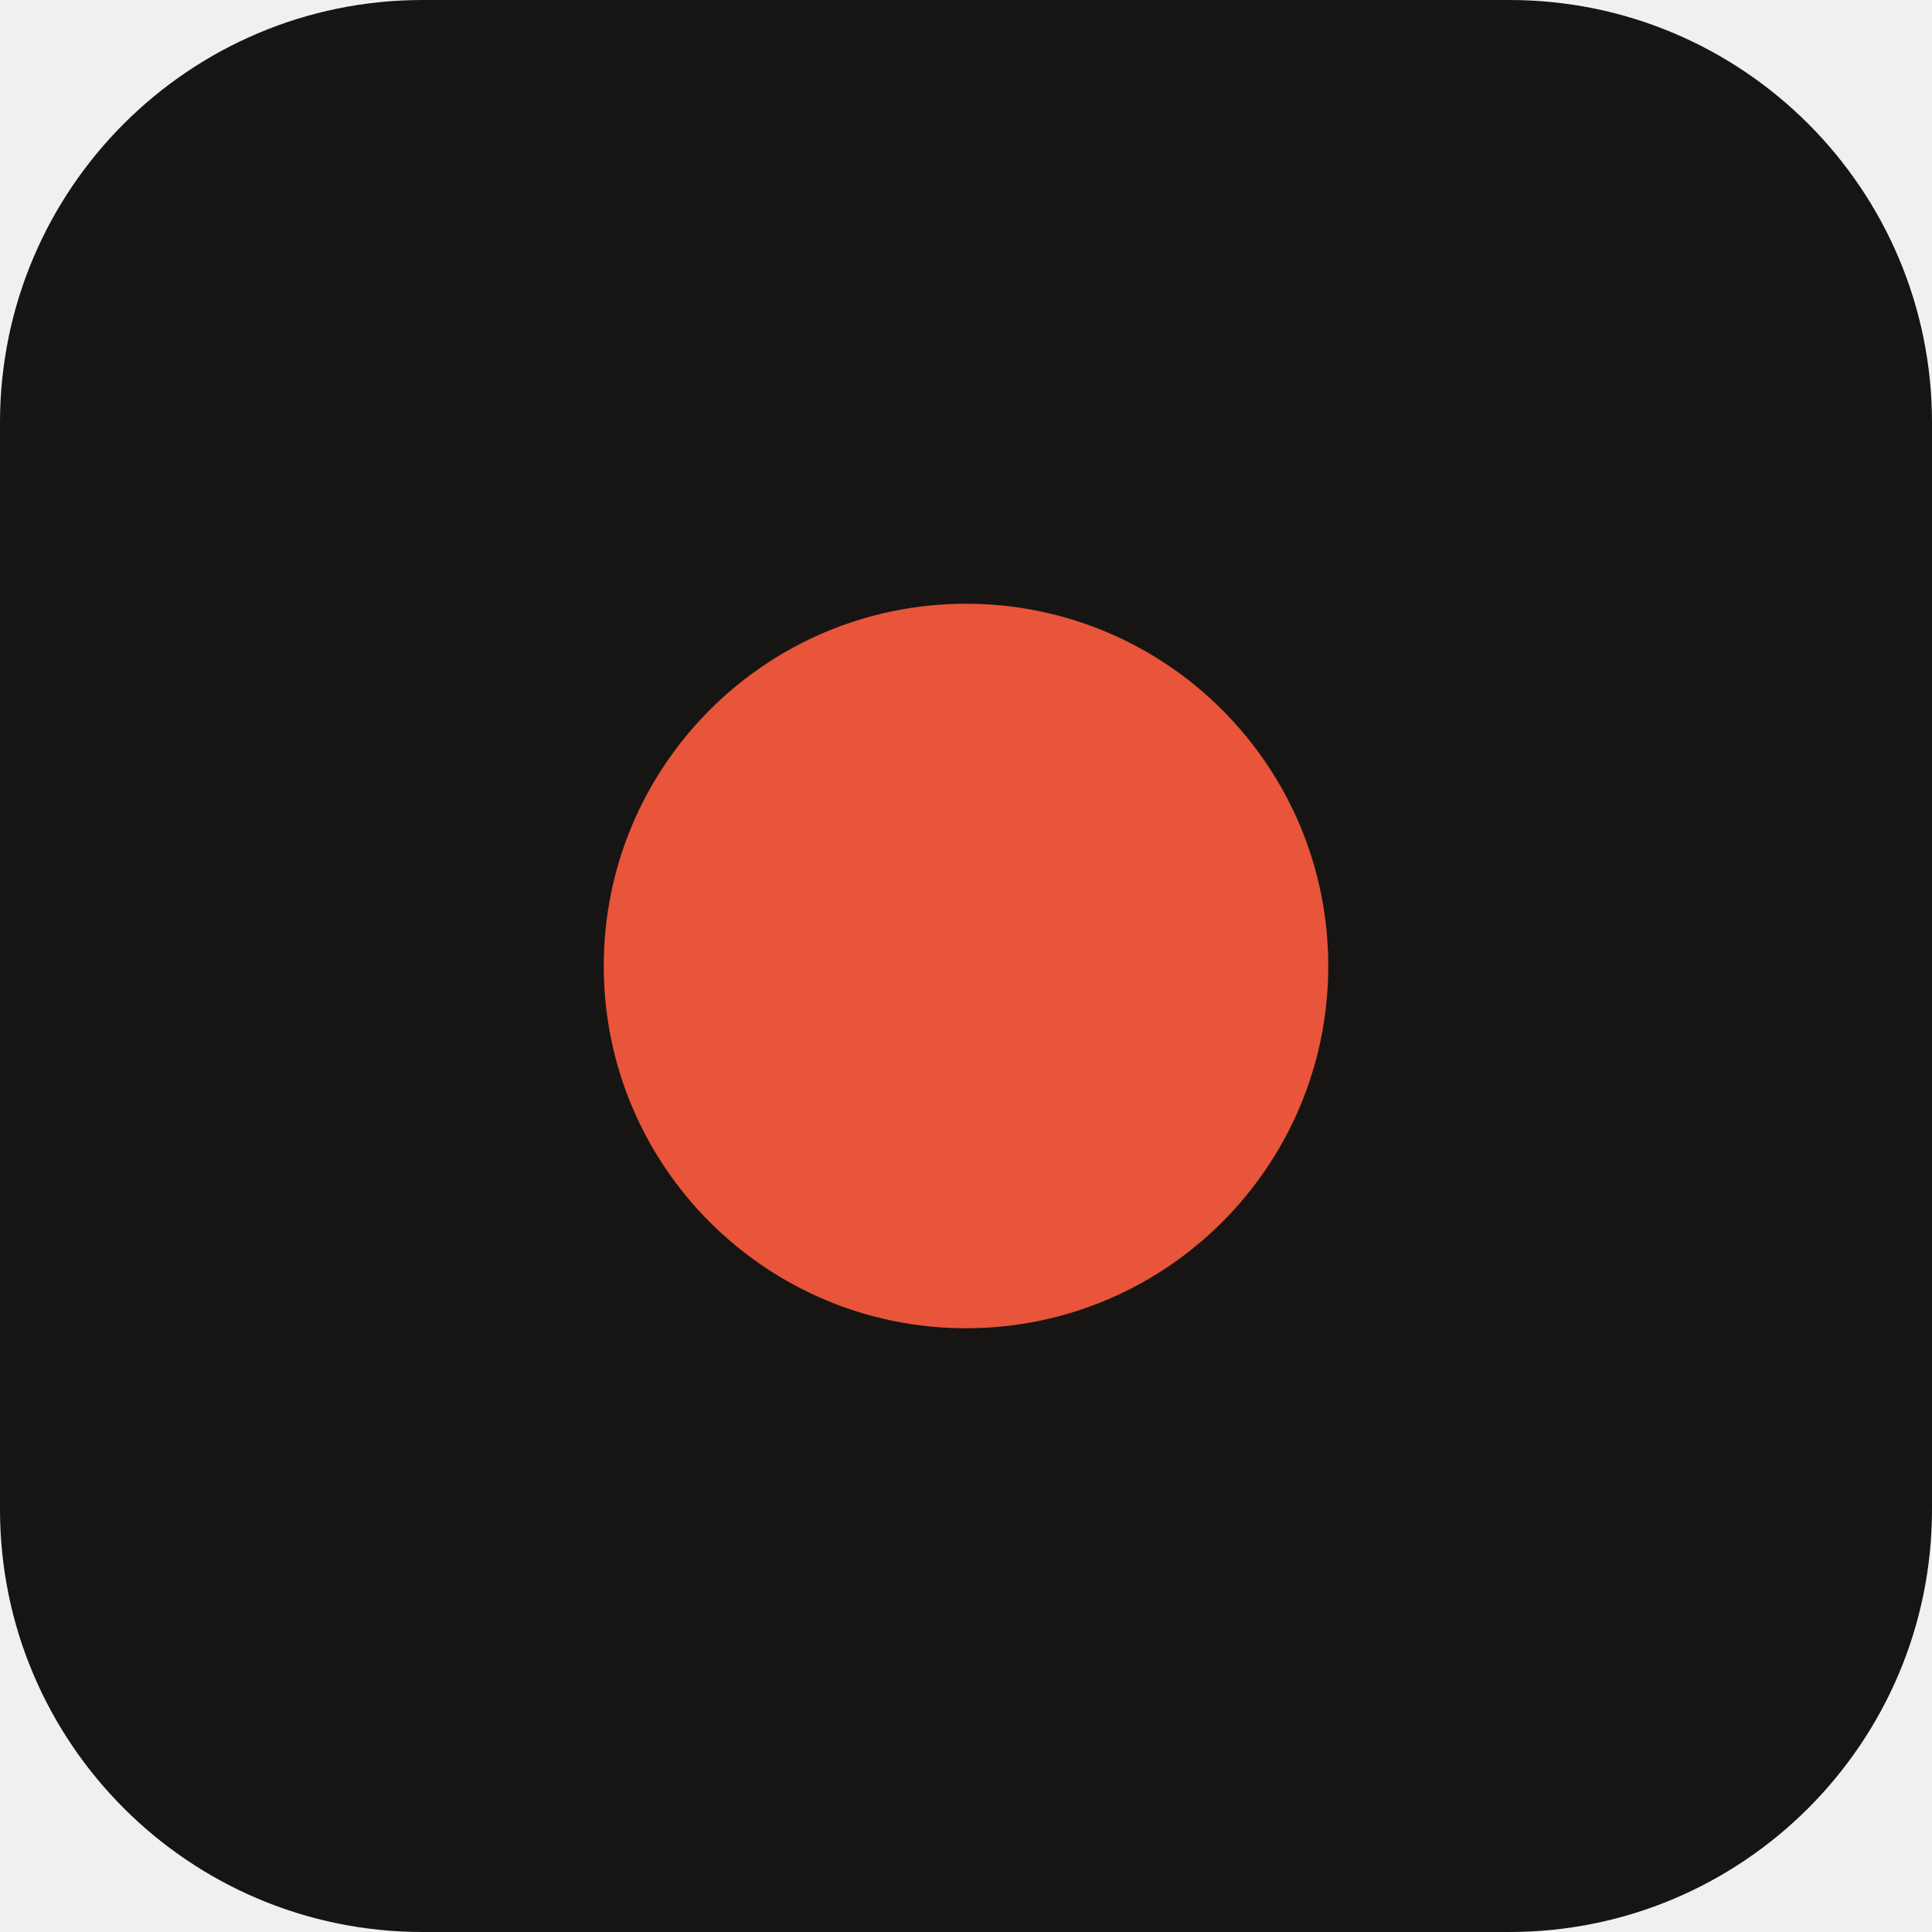
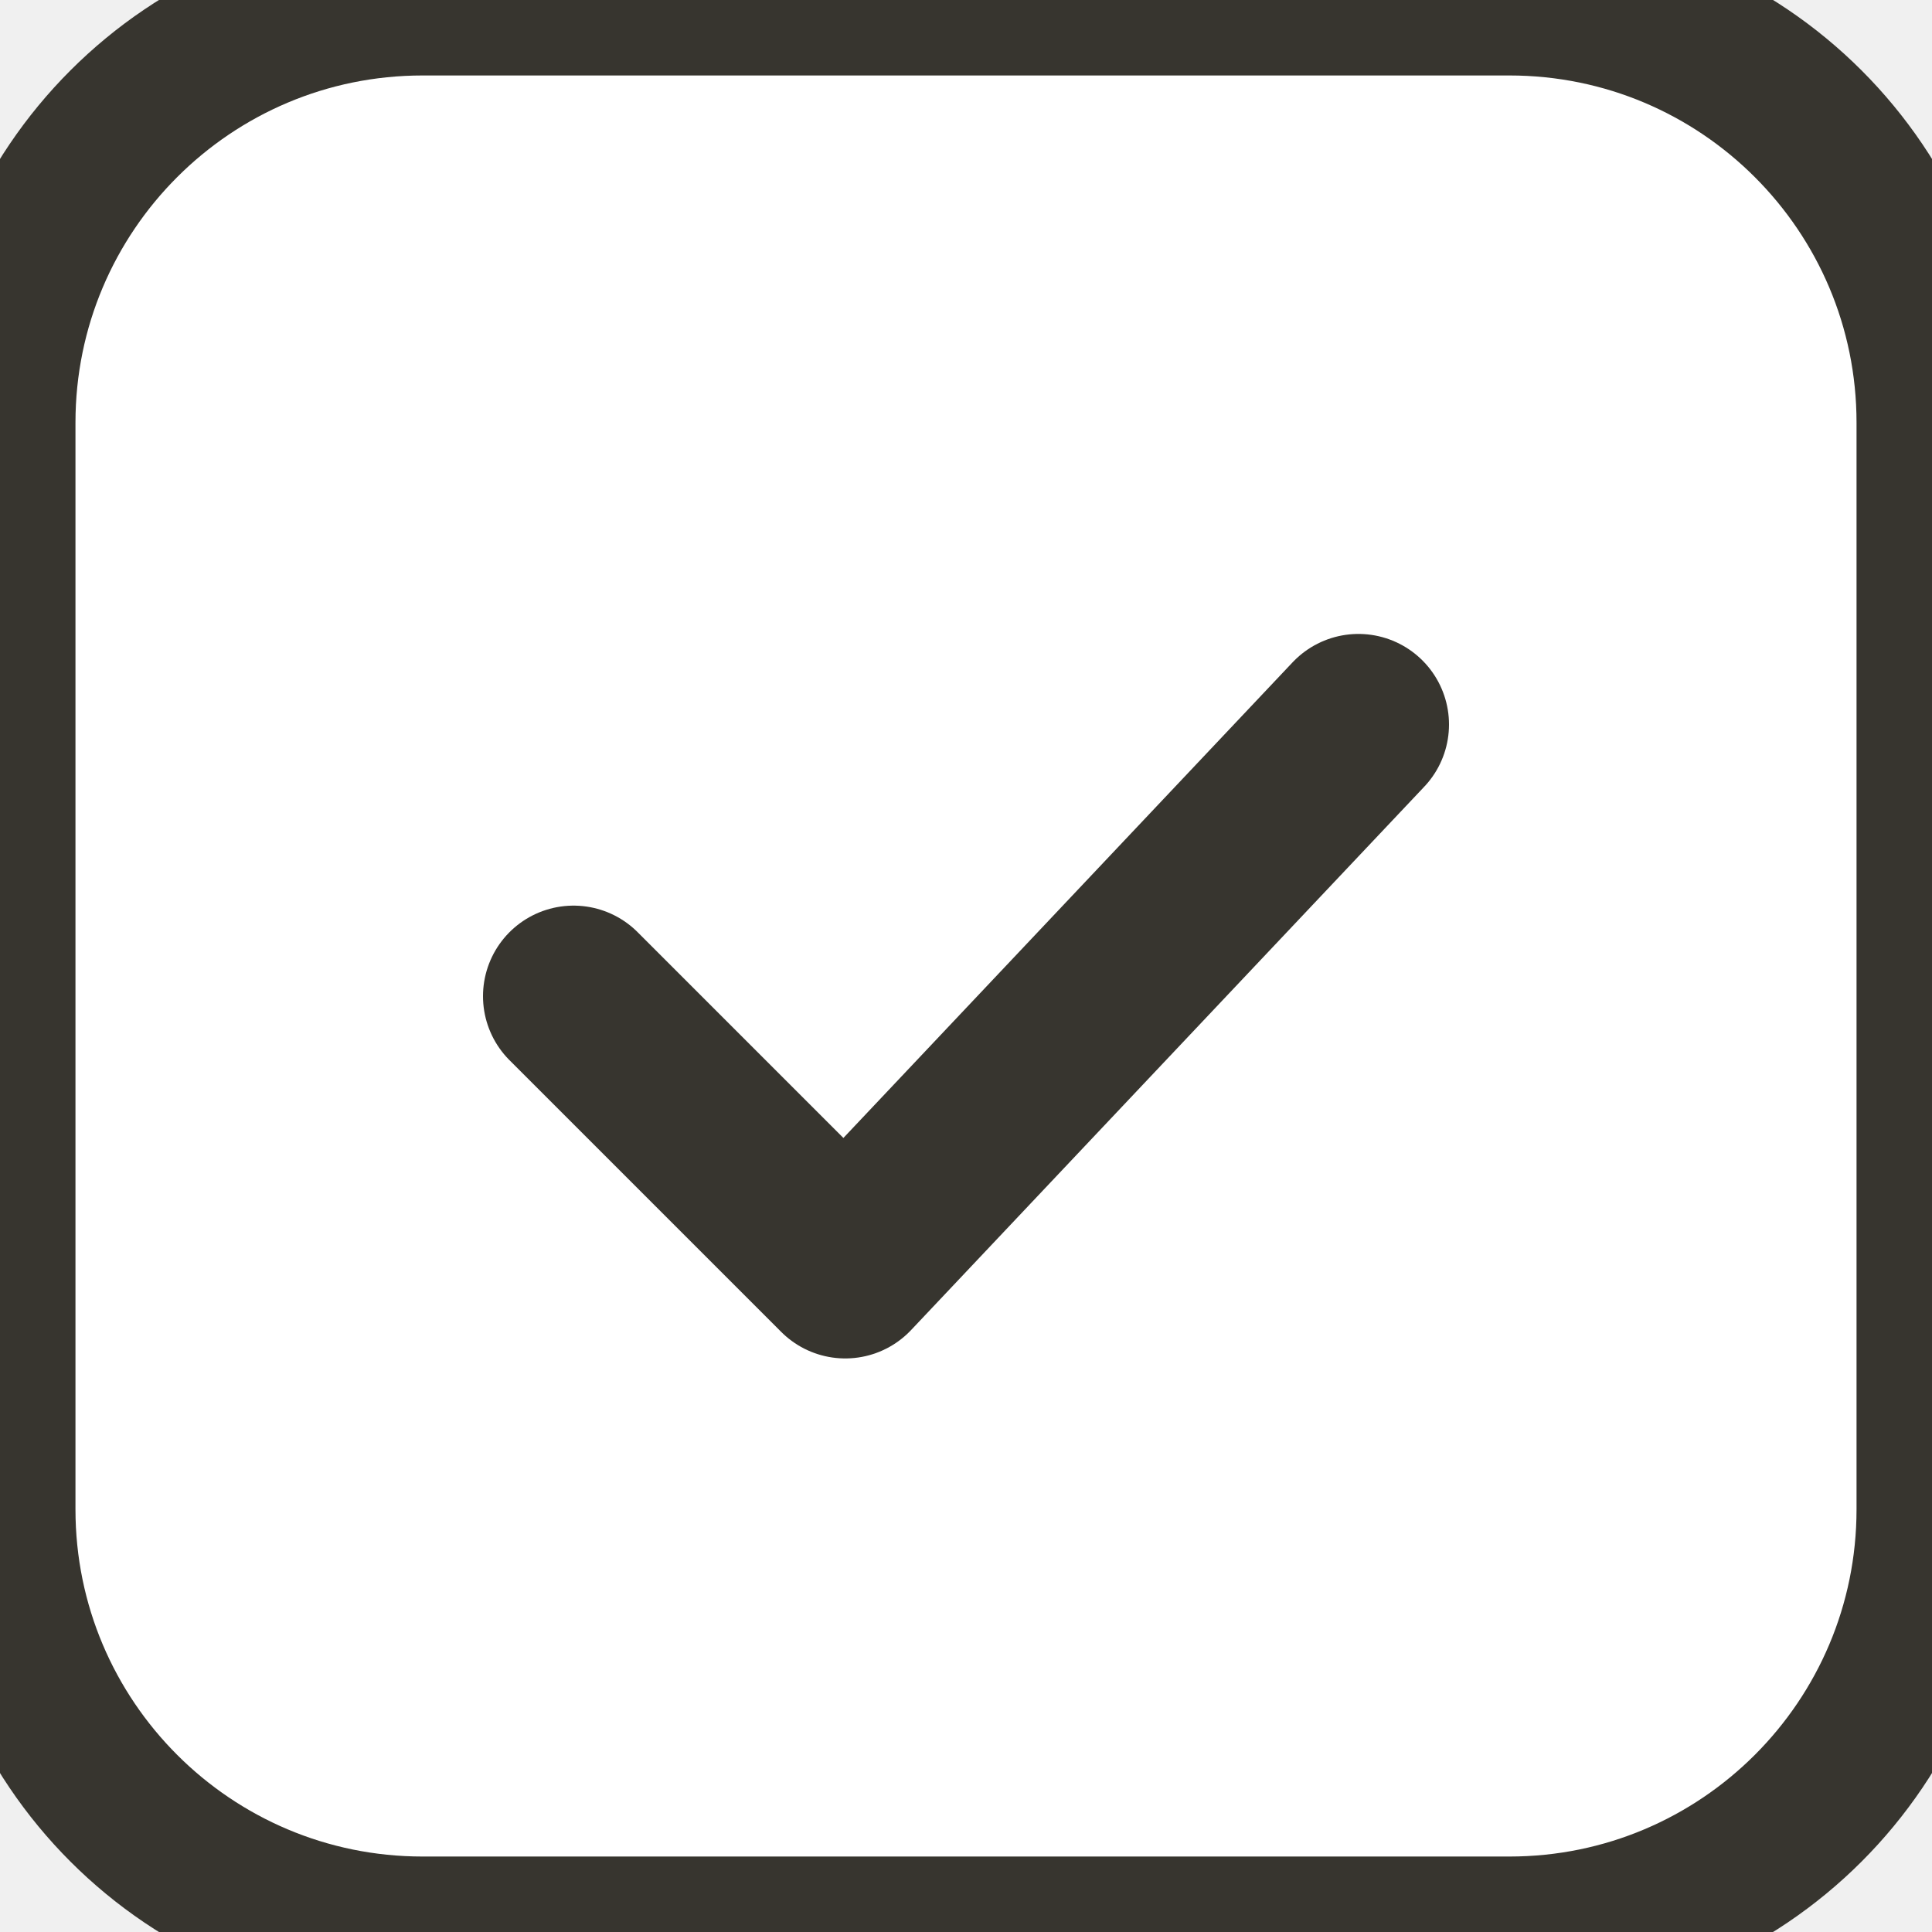
<svg xmlns="http://www.w3.org/2000/svg" viewBox="0 0 32 32">
-   <rect width="32" height="32" rx="7" fill="#171513" />
-   <circle cx="16" cy="16" r="6" fill="#e8553a" />
+   <rect width="32" height="32" rx="7" fill="#ffffff" stroke="#37352f" stroke-width="2.5" />
+   <path d="M9.5 16.5l4.5 4.5 8.5-9" fill="none" stroke="#37352f" stroke-width="3" stroke-linecap="round" stroke-linejoin="round" />
</svg>
